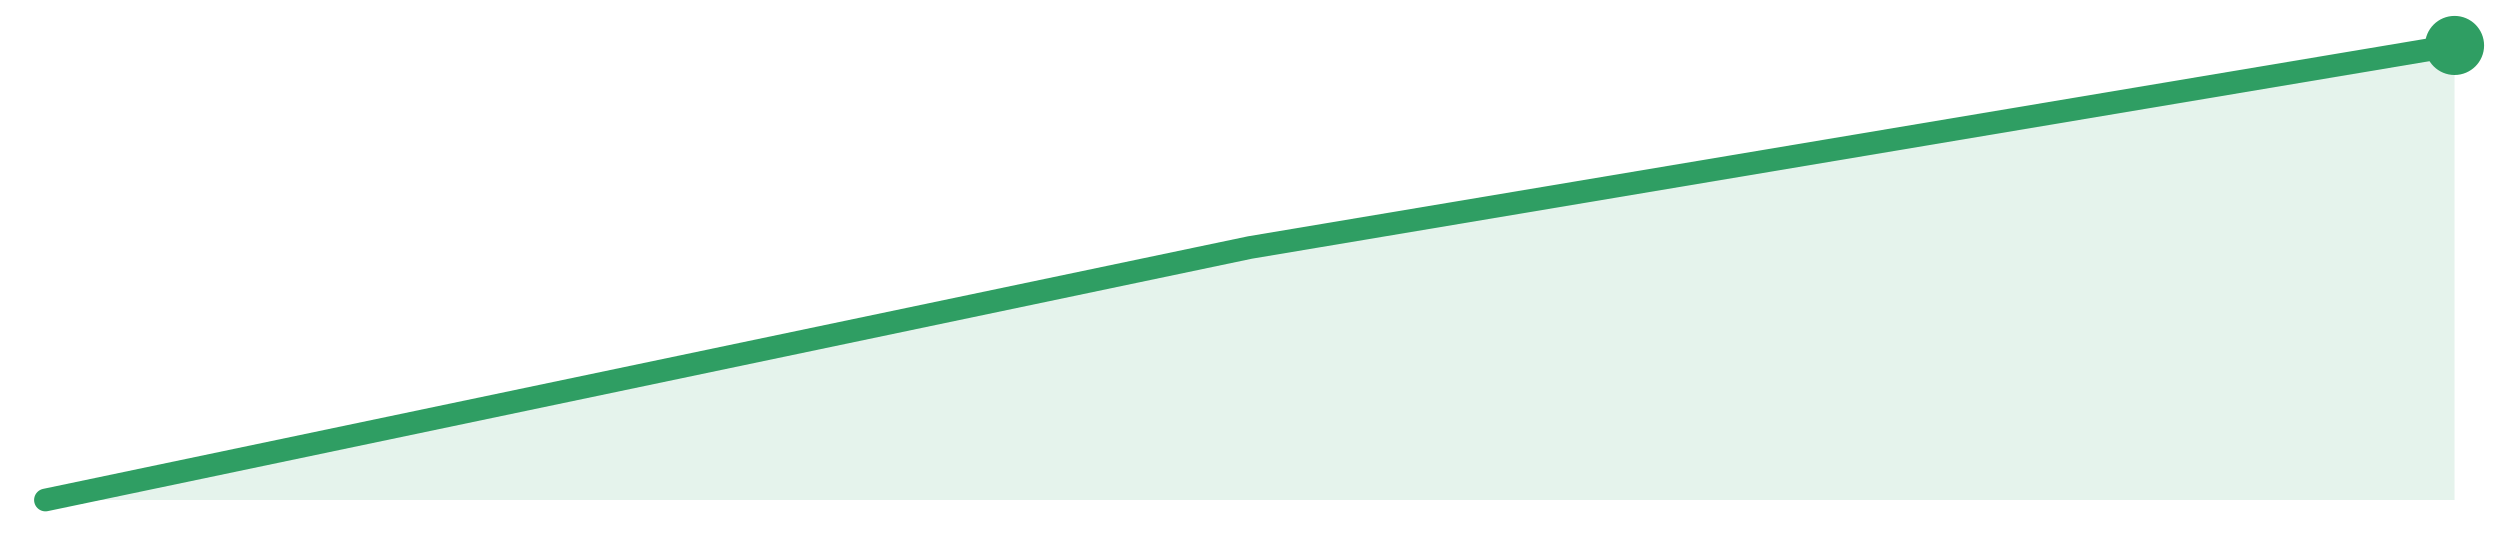
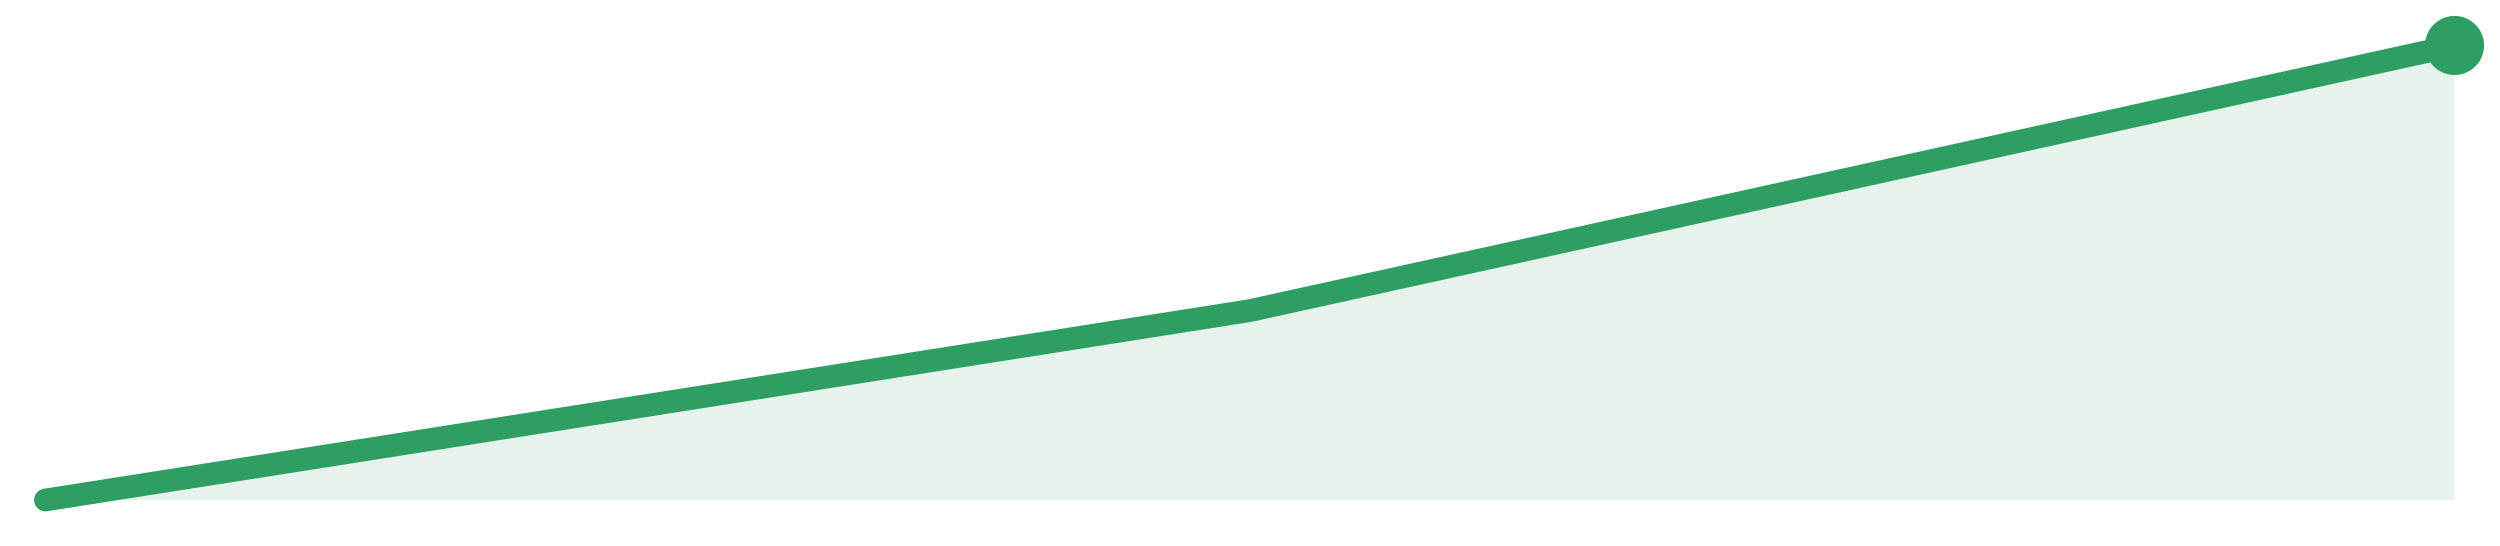
<svg xmlns="http://www.w3.org/2000/svg" width="220" height="48" viewBox="0 0 220 48" role="img" aria-label="trend">
-   <path d="M4.0,44.0 L4.0,44.0 L110.0,21.78 L216.0,4.0 L216.0,44.0 Z" fill="#2f9e631f" />
-   <path d="M4.0,44.0 L110.0,21.78 L216.0,4.0" fill="none" stroke="#2f9e63" stroke-width="2" stroke-linejoin="round" stroke-linecap="round" />
+   <path d="M4.0,44.0 L4.0,44.0 L110.0,27.33 L216.0,4.0 L216.0,44.0 Z" fill="#2f9e631f" />
+   <path d="M4.0,44.0 L110.0,27.33 L216.0,4.0" fill="none" stroke="#2f9e63" stroke-width="2" stroke-linejoin="round" stroke-linecap="round" />
  <circle cx="216.0" cy="4.0" r="2.6" fill="#2f9e63" />
</svg>
